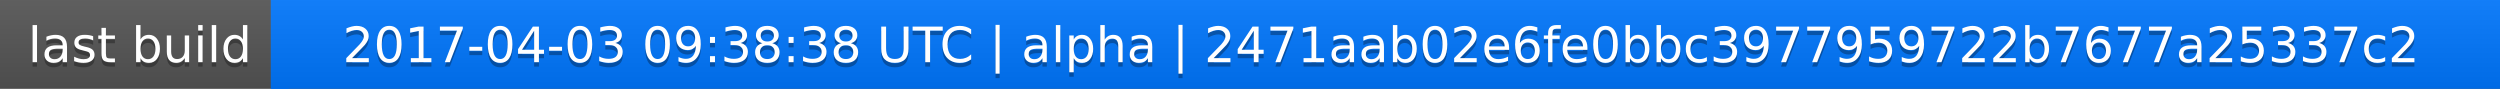
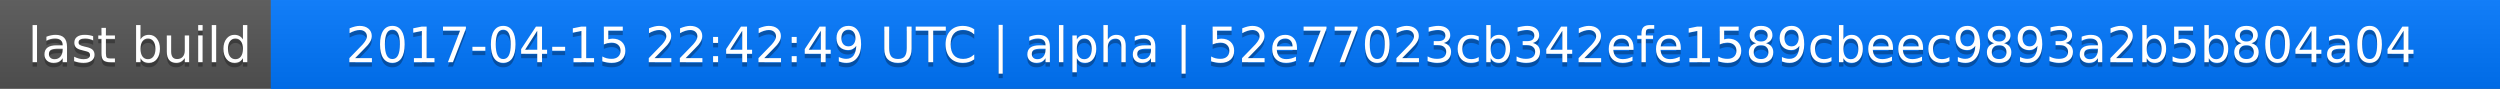
<svg xmlns="http://www.w3.org/2000/svg" width="563" height="20">
  <linearGradient id="a" x2="0" y2="100%">
    <stop offset="0" stop-color="#bbb" stop-opacity=".1" />
    <stop offset="1" stop-opacity=".1" />
  </linearGradient>
  <rect rx="0" width="563" height="20" fill="#555" />
  <rect rx="0" x="61" width="502" height="20" fill="#07f" />
  <path fill="#07f" d="M61 0h4v20h-4z" />
  <rect rx="0" width="563" height="20" fill="url(#a)" />
  <g fill="#fff" text-anchor="middle" font-family="DejaVu Sans,Verdana,Geneva,sans-serif" font-size="11">
    <text x="31.5" y="15" fill="#010101" fill-opacity=".3">last build</text>
    <text x="31.5" y="14">last build</text>
-     <text x="311" y="15" fill="#010101" fill-opacity=".3">2017-04-03 09:38:38 UTC | alpha | 2471aab02e6fe0bbc3977959722b7677a25337c2</text>
-     <text x="311" y="14">2017-04-03 09:38:38 UTC | alpha | 2471aab02e6fe0bbc3977959722b7677a25337c2</text>
+     <text x="311" y="15" fill="#010101" fill-opacity=".3">2017-04-15 22:42:49 UTC | alpha | 52e77023cb342efe1589cbeec9893a2b5b804a04</text>
+     <text x="311" y="14">2017-04-15 22:42:49 UTC | alpha | 52e77023cb342efe1589cbeec9893a2b5b804a04</text>
  </g>
</svg>
